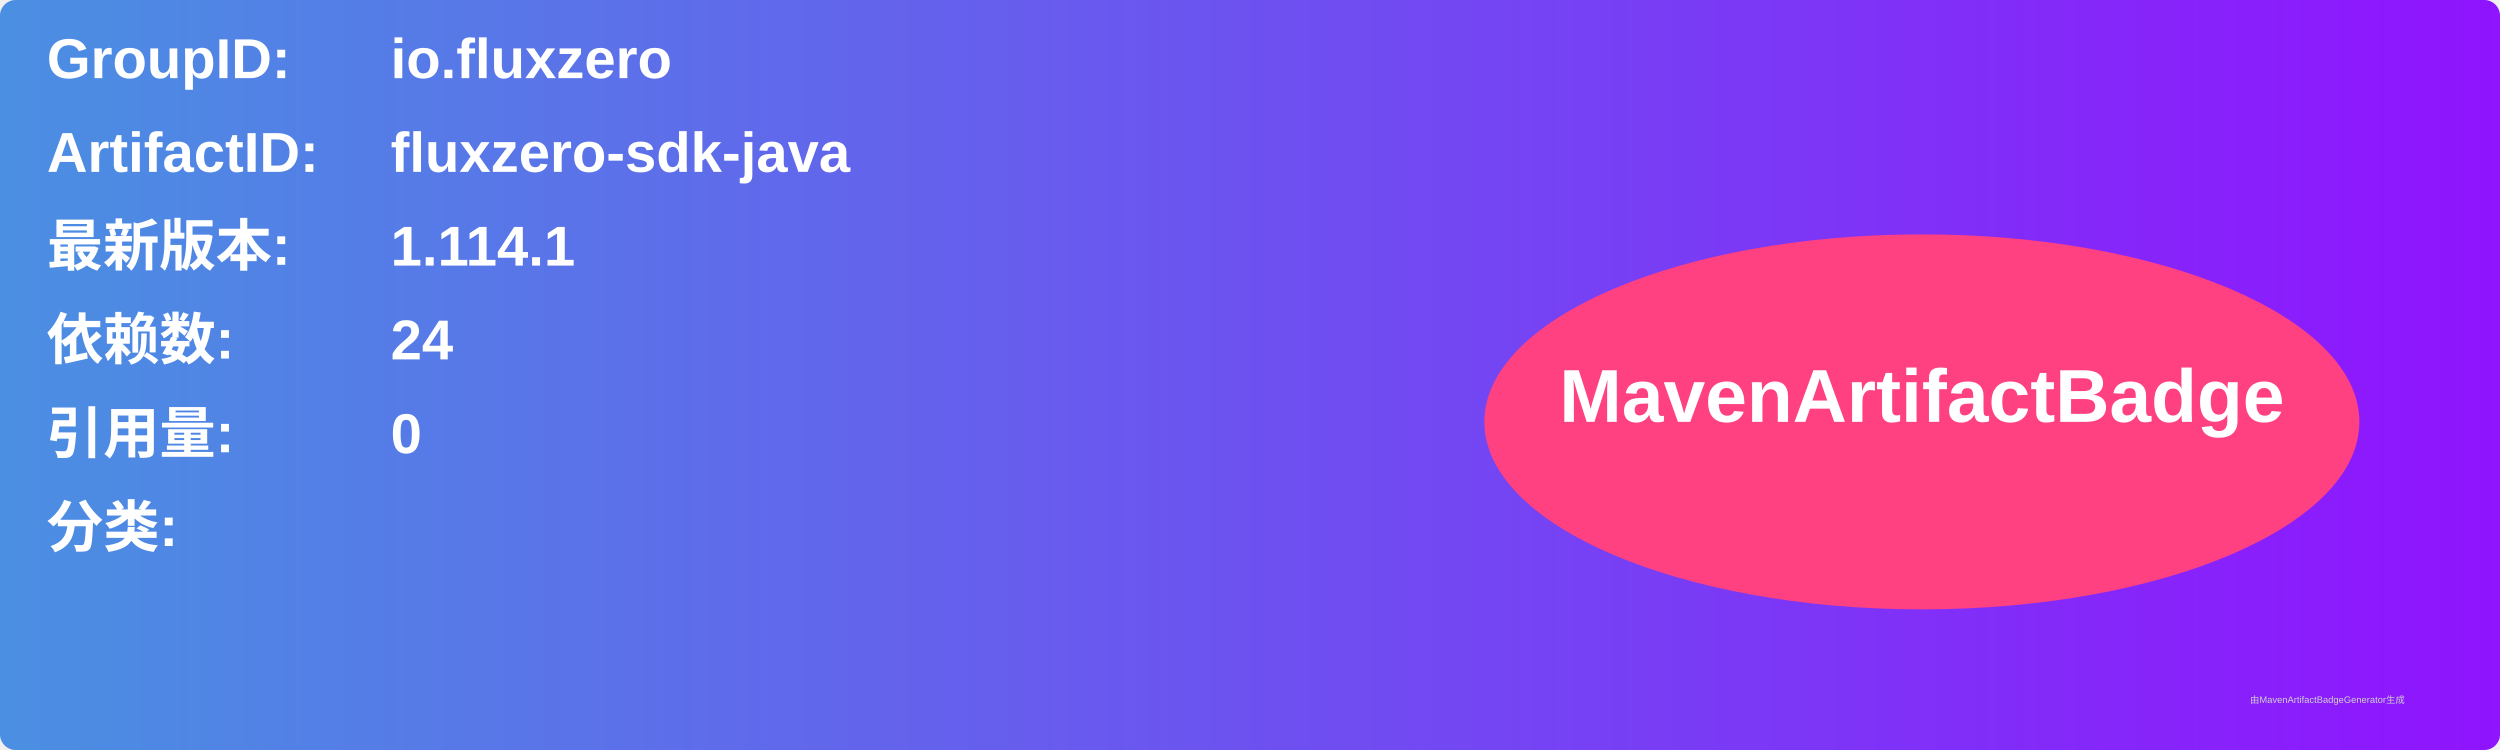
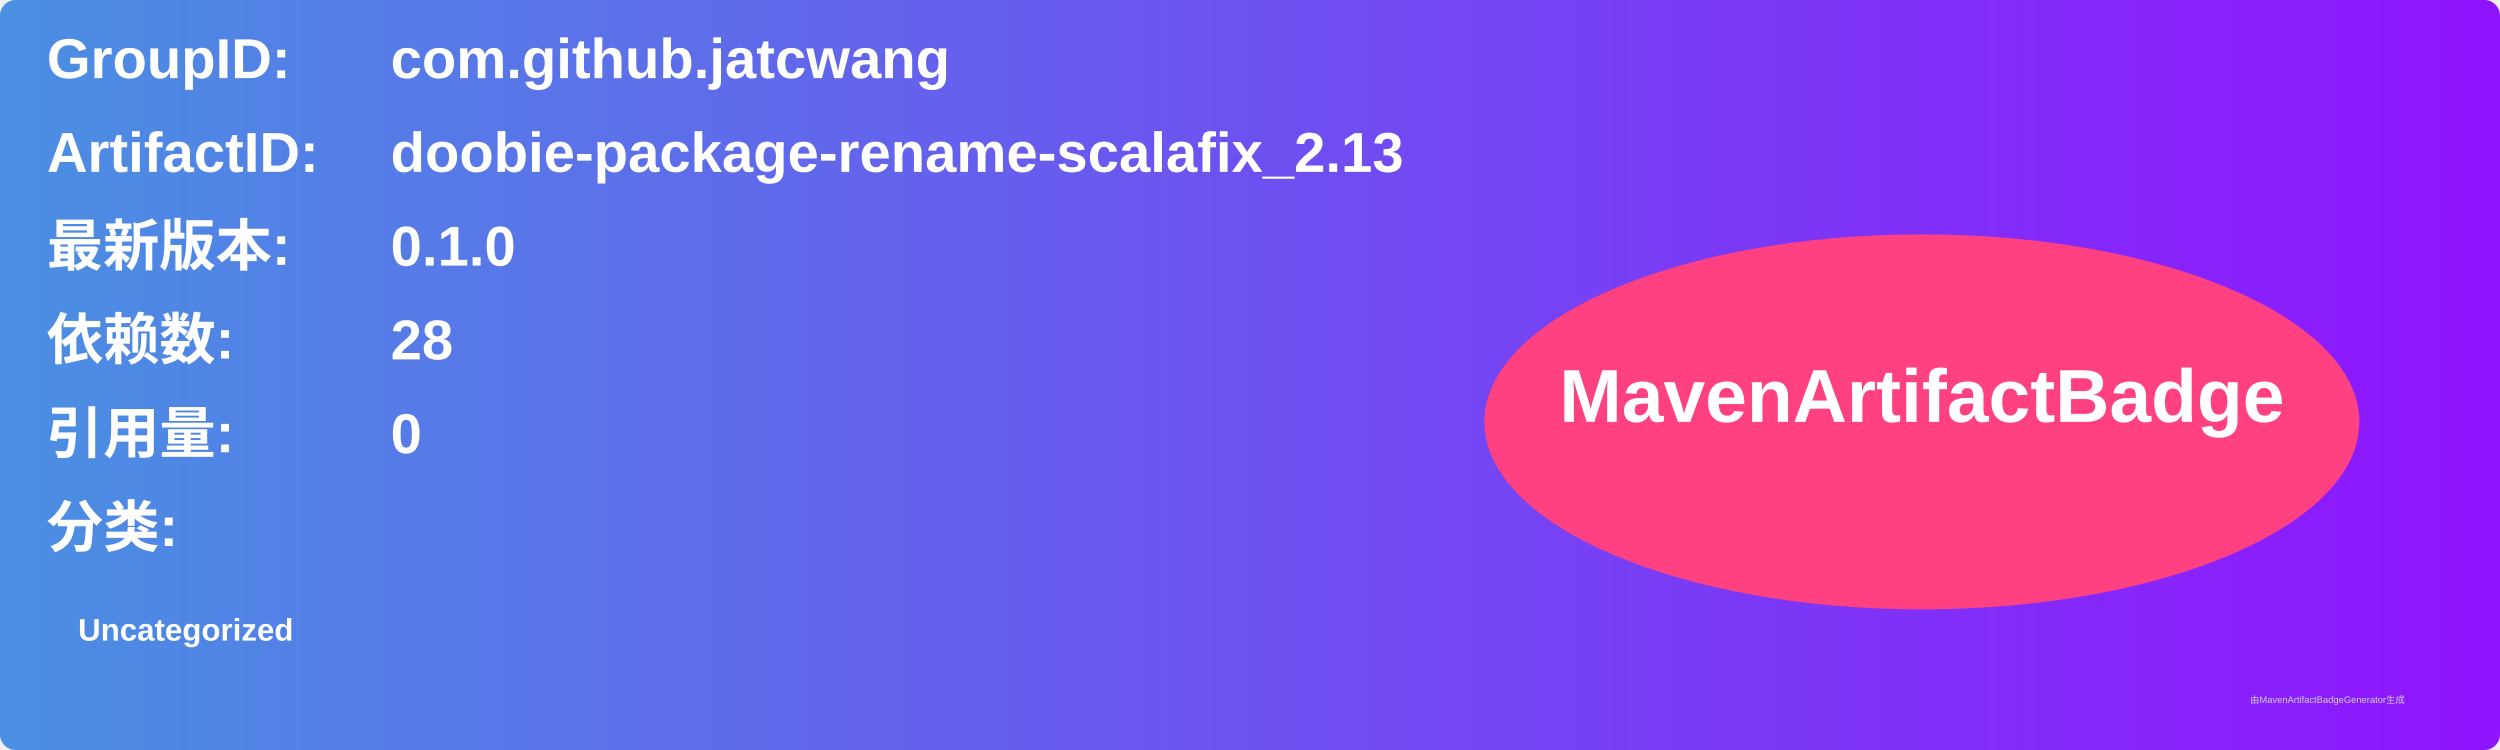
<svg xmlns="http://www.w3.org/2000/svg" width="800" height="240" viewBox="0 0 800 240">
  <linearGradient id="grad" x1="0%" y1="0%" x2="100%" y2="0%">
    <stop offset="0%" stop-color="#4a90e2" />
    <stop offset="100%" stop-color="#9013fe" />
  </linearGradient>
  <rect width="100%" height="100%" rx="5" ry="5" fill="url(#grad)" />
  <g transform="translate(15, 15)">
    <text x="0" y="10" font-family="Arial" font-size="18" fill="white" font-weight="bold" width="260">GroupID:</text>
-     <text x="110" y="10" font-family="Arial" font-size="18" fill="white" font-weight="bold" width="460">io.fluxzero</text>
+     <text x="110" y="10" font-family="Arial" font-size="18" fill="white" font-weight="bold" width="460">com.github.jatcwang</text>
    <text x="0" y="40" font-family="Arial" font-size="18" fill="white" font-weight="bold" width="260">ArtifactID:</text>
-     <text x="110" y="40" font-family="Arial" font-size="18" fill="white" font-weight="bold" width="460">fluxzero-sdk-java</text>
+     <text x="110" y="40" font-family="Arial" font-size="18" fill="white" font-weight="bold" width="460">doobie-package-rename-scalafix_2.13</text>
    <text x="0" y="70" font-family="Arial" font-size="18" fill="white" font-weight="bold">最新版本:</text>
    <text x="110" y="70" font-family="Arial" font-size="18" fill="white" font-weight="bold">
-       <tspan font-weight="bold">1.114.1</tspan>
+       <tspan font-weight="bold">0.1.0</tspan>
    </text>
    <text x="0" y="100" font-family="Arial" font-size="18" fill="white" font-weight="bold">依赖数: </text>
    <text x="110" y="100" font-family="Arial" font-size="18" fill="white">
-       <tspan font-weight="bold">24</tspan>
+       <tspan font-weight="bold">28</tspan>
    </text>
    <text x="0" y="130" font-family="Arial" font-size="18" fill="white" font-weight="bold">引用量: </text>
    <text x="110" y="130" font-family="Arial" font-size="18" fill="white">
      <tspan font-weight="bold">0</tspan>
    </text>
    <text x="0" y="160" font-family="Arial" font-size="18" fill="white" font-weight="bold">分类:</text>
    <text x="10" y="190" font-family="Arial" font-size="10" fill="white">
-       <tspan font-weight="bold" />
+       <tspan font-weight="bold">Uncategorized</tspan>
    </text>
    <ellipse cx="600" cy="120" rx="140" ry="60" fill="#ff4081" />
    <text x="600" y="120" text-anchor="middle" font-family="Arial" font-size="24" fill="white" font-weight="bold">MavenArtifactBadge</text>
  </g>
  <text x="720" y="225" font-family="Arial" font-size="3" fill="#d0d0d0">由MavenArtifactBadgeGenerator生成</text>
</svg>
